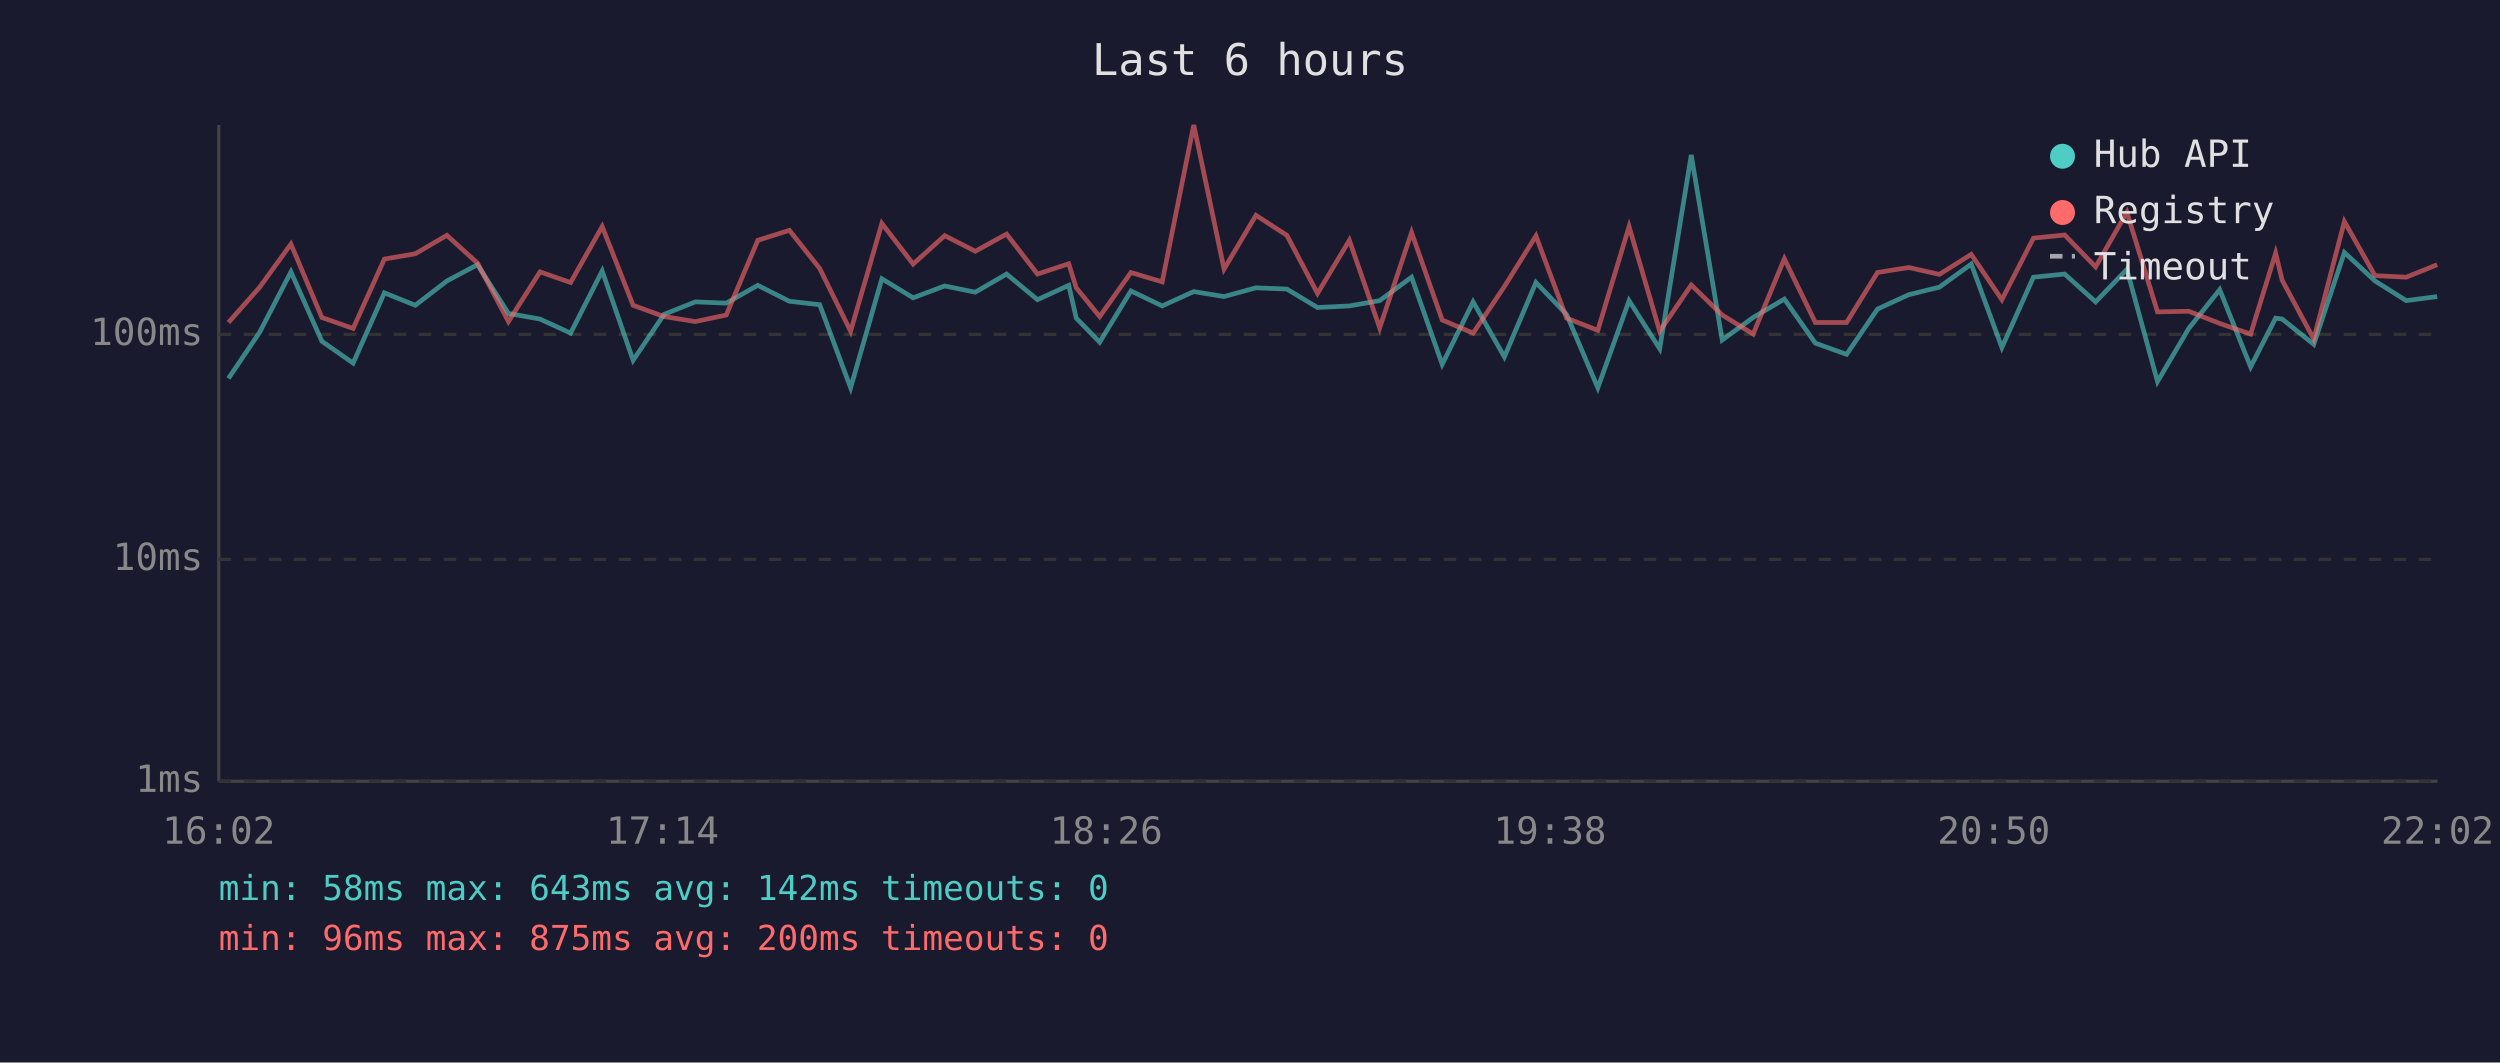
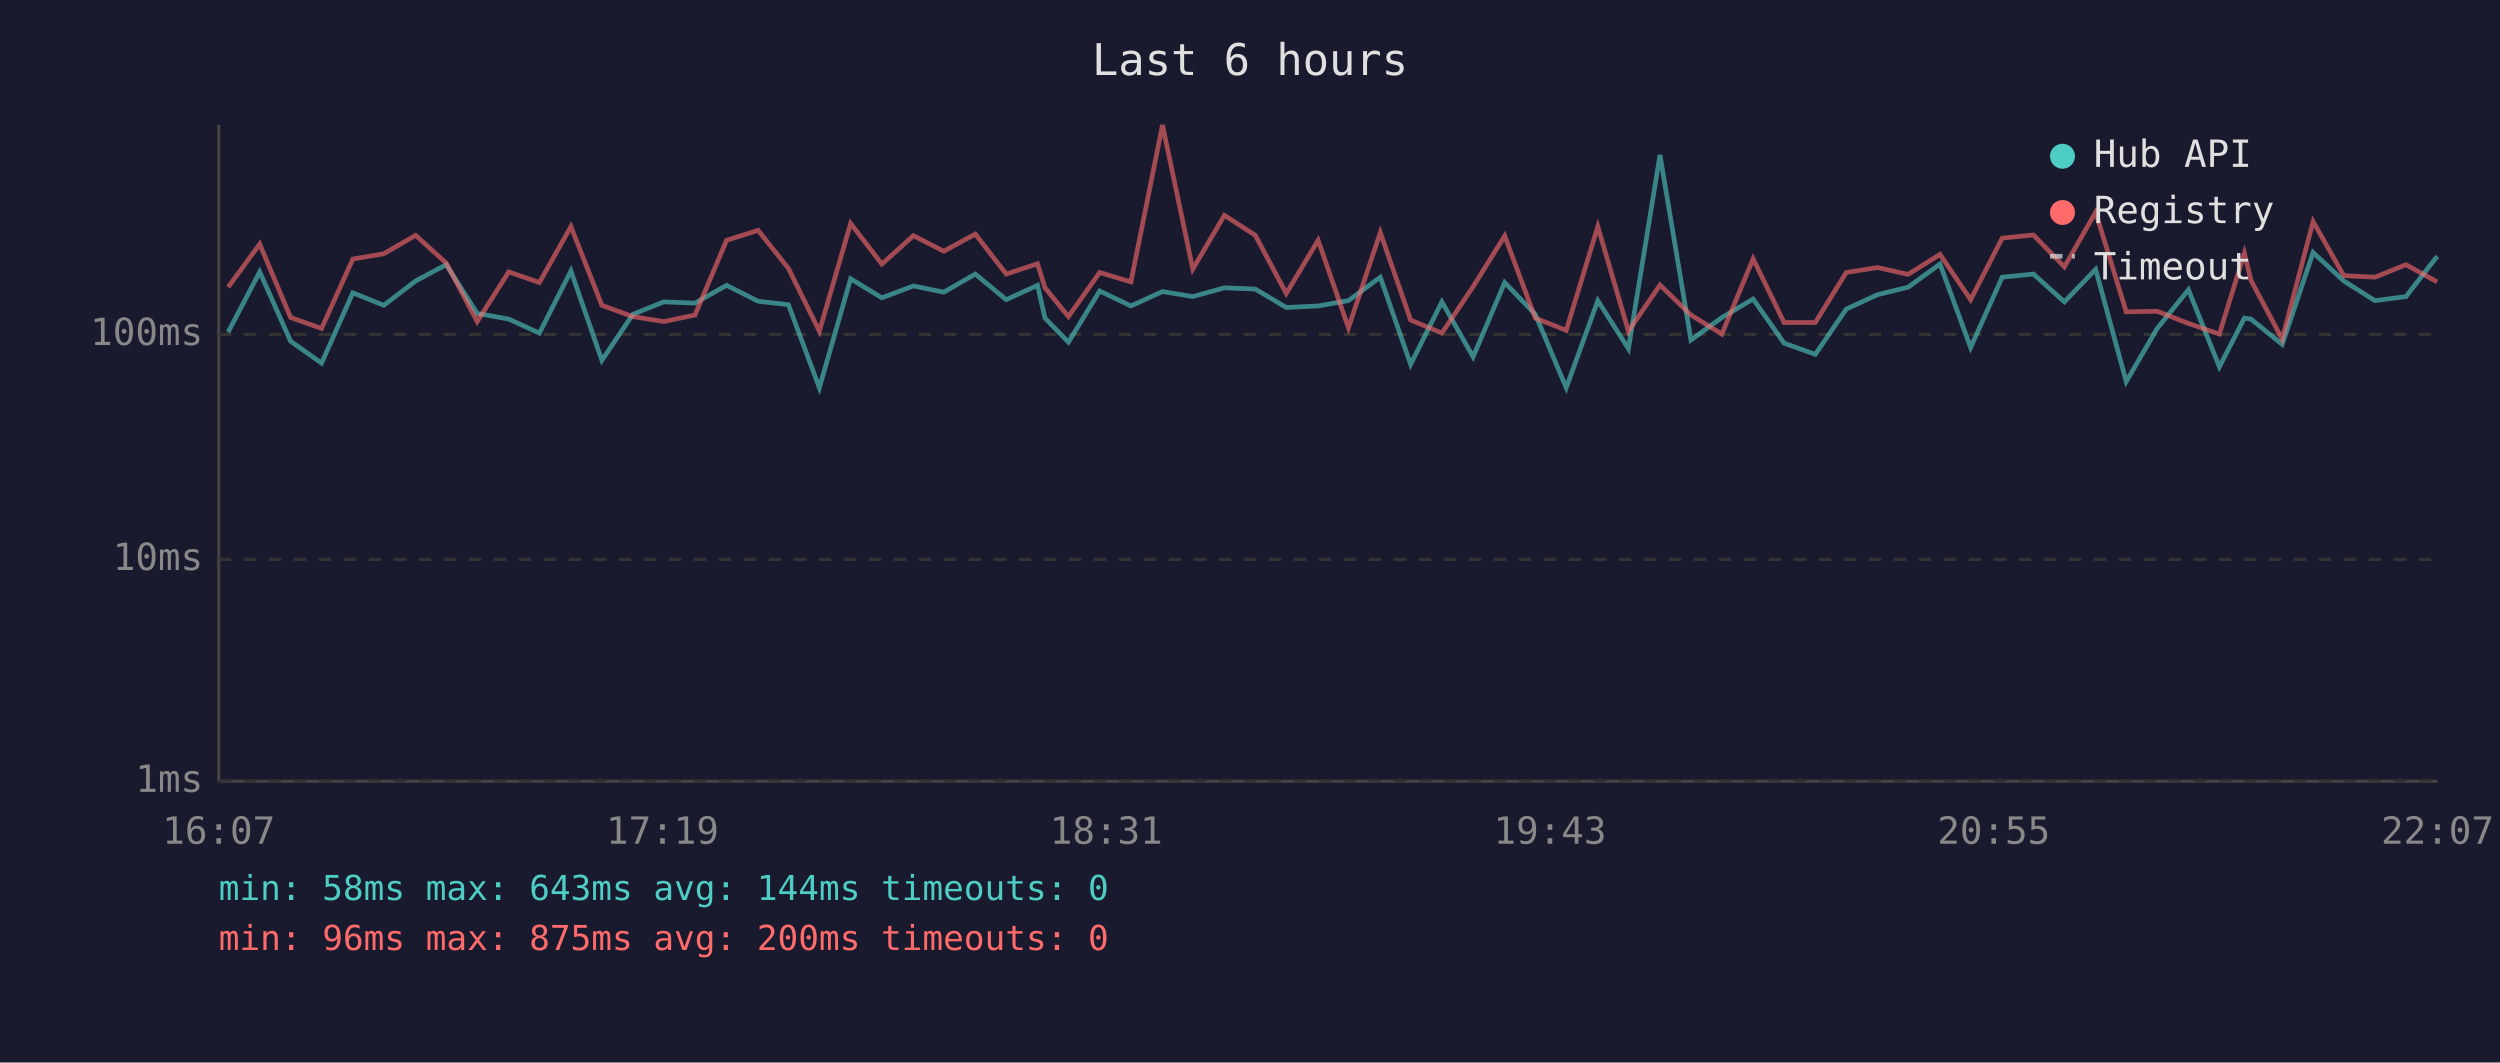
<svg xmlns="http://www.w3.org/2000/svg" viewBox="0 0 800 340" font-family="monospace" font-size="12">
  <rect width="800" height="340" fill="#1a1a2e" />
  <text x="400" y="24" fill="#e0e0e0" font-size="14" text-anchor="middle">Last 6 hours</text>
  <line x1="70" y1="40" x2="70" y2="250" stroke="#444" stroke-width="1" />
  <line x1="70" y1="250" x2="780" y2="250" stroke="#444" stroke-width="1" />
  <line x1="70" y1="250" x2="780" y2="250" stroke="#333" stroke-width="1" stroke-dasharray="4" />
  <text x="65" y="250" fill="#888" text-anchor="end" dominant-baseline="middle">1ms</text>
  <line x1="70" y1="179" x2="780" y2="179" stroke="#333" stroke-width="1" stroke-dasharray="4" />
  <text x="65" y="179" fill="#888" text-anchor="end" dominant-baseline="middle">10ms</text>
  <line x1="70" y1="107" x2="780" y2="107" stroke="#333" stroke-width="1" stroke-dasharray="4" />
  <text x="65" y="107" fill="#888" text-anchor="end" dominant-baseline="middle">100ms</text>
-   <text x="70" y="270" fill="#888" text-anchor="middle">16:02</text>
-   <text x="212" y="270" fill="#888" text-anchor="middle">17:14</text>
-   <text x="354" y="270" fill="#888" text-anchor="middle">18:26</text>
-   <text x="496" y="270" fill="#888" text-anchor="middle">19:38</text>
-   <text x="638" y="270" fill="#888" text-anchor="middle">20:50</text>
-   <text x="780" y="270" fill="#888" text-anchor="middle">22:02</text>
-   <polyline points="73.1,121.1 83.1,106.3 93.1,87.0 103.0,109.2 113.0,116.2 123.0,93.7 132.9,97.7 143.0,89.9 152.8,84.7 162.7,100.3 172.8,102.1 182.6,106.6 192.7,86.7 202.6,115.3 212.5,100.6 222.5,96.6 232.4,97.0 242.5,91.3 252.6,96.4 262.3,97.5 272.2,124.1 282.2,89.2 292.2,95.3 302.3,91.5 312.1,93.5 322.1,87.7 332.0,95.9 342.0,91.3 344.4,101.8 351.9,109.5 361.9,93.1 371.9,97.9 382.0,93.3 391.7,94.9 401.9,92.1 411.8,92.5 421.6,98.4 431.8,97.9 441.5,96.2 451.7,88.7 461.5,116.6 471.4,96.6 481.4,114.2 491.5,90.4 501.3,100.6 511.3,124.1 521.3,96.2 531.1,111.6 541.2,49.6 551.1,108.8 561.0,101.6 571.0,95.7 580.9,109.8 590.9,113.4 600.8,98.9 610.8,94.3 620.6,91.9 630.8,84.5 640.6,111.2 650.7,88.7 660.7,87.7 670.6,96.6 680.6,86.2 690.4,122.1 700.4,105.1 710.3,92.7 720.2,117.4 728.2,101.8 730.3,102.1 740.4,110.2 750.2,80.8 760.0,89.9 770.0,96.2 779.9,94.9" fill="none" stroke="#4ecdc4" stroke-width="1.5" opacity="0.6" />
-   <polyline points="73.1,103.2 83.1,91.9 93.1,78.1 103.0,101.6 113.0,105.1 123.0,82.9 132.9,81.2 143.0,75.3 152.8,84.2 162.7,102.9 172.8,87.0 182.6,90.4 192.7,72.5 202.6,97.7 212.5,101.3 222.5,102.9 232.4,100.8 242.5,76.9 252.6,73.7 262.3,85.9 272.2,106.0 282.2,71.5 292.2,84.5 302.3,75.4 312.1,80.4 322.1,74.9 332.0,87.7 342.0,84.4 344.4,92.1 351.9,101.3 361.9,87.2 371.9,90.2 382.0,40.0 391.7,86.1 401.9,68.9 411.8,75.3 421.6,93.9 431.8,76.9 441.5,104.9 451.7,74.4 461.5,102.4 471.4,106.6 481.4,91.7 491.5,75.5 501.3,101.8 511.3,105.7 521.3,72.5 531.1,106.0 541.2,91.2 551.1,100.8 561.0,106.9 571.0,82.8 580.9,103.2 590.9,103.2 600.8,87.2 610.8,85.6 620.6,87.8 630.8,81.4 640.6,95.9 650.7,76.2 660.7,75.2 670.6,85.4 680.6,67.9 690.4,99.8 700.4,99.6 710.3,103.5 720.2,106.9 728.2,81.0 730.3,89.7 740.4,108.5 750.2,70.9 760.0,88.2 770.0,88.7 779.9,84.7" fill="none" stroke="#ff6b6b" stroke-width="1.5" opacity="0.6" />
+   <text x="70" y="270" fill="#888" text-anchor="middle">16:07</text>
+   <text x="212" y="270" fill="#888" text-anchor="middle">17:19</text>
+   <text x="354" y="270" fill="#888" text-anchor="middle">18:31</text>
+   <text x="496" y="270" fill="#888" text-anchor="middle">19:43</text>
+   <text x="638" y="270" fill="#888" text-anchor="middle">20:55</text>
+   <text x="780" y="270" fill="#888" text-anchor="middle">22:07</text>
+   <polyline points="73.0,106.3 83.1,87.0 93.0,109.2 102.9,116.2 112.9,93.7 122.8,97.7 133.0,89.9 142.8,84.7 152.7,100.3 162.8,102.1 172.6,106.6 182.7,86.7 192.6,115.3 202.5,100.6 212.4,96.6 222.4,97.0 232.5,91.3 242.6,96.4 252.3,97.5 262.2,124.1 272.2,89.2 282.2,95.3 292.3,91.5 302.0,93.5 312.1,87.7 322.0,95.9 332.0,91.3 334.4,101.8 341.9,109.5 351.9,93.1 361.9,97.9 372.0,93.3 381.7,94.9 391.8,92.1 401.7,92.5 411.6,98.4 421.8,97.9 431.5,96.2 441.7,88.7 451.4,116.6 461.4,96.6 471.4,114.2 481.5,90.4 491.3,100.6 501.2,124.1 511.3,96.2 521.1,111.6 531.2,49.6 541.1,108.8 551.0,101.6 561.0,95.7 570.9,109.8 580.9,113.4 590.8,98.9 600.8,94.3 610.6,91.9 620.8,84.5 630.6,111.2 640.7,88.7 650.7,87.7 660.6,96.6 670.6,86.2 680.4,122.1 690.3,105.1 700.3,92.7 710.2,117.4 718.2,101.8 720.3,102.1 730.3,110.2 740.2,80.8 750.0,89.9 760.0,96.2 769.9,94.9 779.9,82.0" fill="none" stroke="#4ecdc4" stroke-width="1.5" opacity="0.6" />
+   <polyline points="73.0,91.9 83.1,78.1 93.0,101.6 102.9,105.1 112.9,82.9 122.8,81.2 133.0,75.3 142.8,84.2 152.7,102.9 162.8,87.0 172.6,90.4 182.7,72.5 192.6,97.7 202.5,101.3 212.4,102.9 222.4,100.8 232.5,76.9 242.6,73.7 252.3,85.9 262.2,106.0 272.2,71.5 282.2,84.5 292.3,75.4 302.0,80.4 312.1,74.9 322.0,87.7 332.0,84.4 334.4,92.1 341.9,101.3 351.9,87.2 361.9,90.2 372.0,40.0 381.7,86.1 391.8,68.9 401.7,75.3 411.6,93.9 421.8,76.9 431.5,104.9 441.7,74.4 451.4,102.4 461.4,106.6 471.4,91.7 481.5,75.5 491.3,101.8 501.2,105.7 511.3,72.5 521.1,106.0 531.2,91.2 541.1,100.8 551.0,106.9 561.0,82.8 570.9,103.2 580.9,103.2 590.8,87.2 600.8,85.6 610.6,87.8 620.8,81.4 630.6,95.9 640.7,76.2 650.7,75.2 660.6,85.4 670.6,67.9 680.4,99.8 690.3,99.6 700.3,103.5 710.2,106.9 718.2,81.0 720.3,89.7 730.3,108.5 740.2,70.9 750.0,88.2 760.0,88.7 769.9,84.7 779.9,90.2" fill="none" stroke="#ff6b6b" stroke-width="1.5" opacity="0.6" />
  <circle cx="660" cy="50" r="4" fill="#4ecdc4" />
  <text x="670" y="50" fill="#e0e0e0" dominant-baseline="middle">Hub API</text>
  <circle cx="660" cy="68" r="4" fill="#ff6b6b" />
  <text x="670" y="68" fill="#e0e0e0" dominant-baseline="middle">Registry</text>
  <line x1="656" y1="82" x2="664" y2="82" stroke="#e0e0e0" stroke-width="1.5" stroke-dasharray="4,3" opacity="0.7" />
  <text x="670" y="86" fill="#e0e0e0" dominant-baseline="middle">Timeout</text>
-   <text x="70" y="288" fill="#4ecdc4" font-size="11">min: 58ms  max: 643ms  avg: 142ms  timeouts: 0</text>
+   <text x="70" y="288" fill="#4ecdc4" font-size="11">min: 58ms  max: 643ms  avg: 144ms  timeouts: 0</text>
  <text x="70" y="304" fill="#ff6b6b" font-size="11">min: 96ms  max: 875ms  avg: 200ms  timeouts: 0</text>
</svg>
